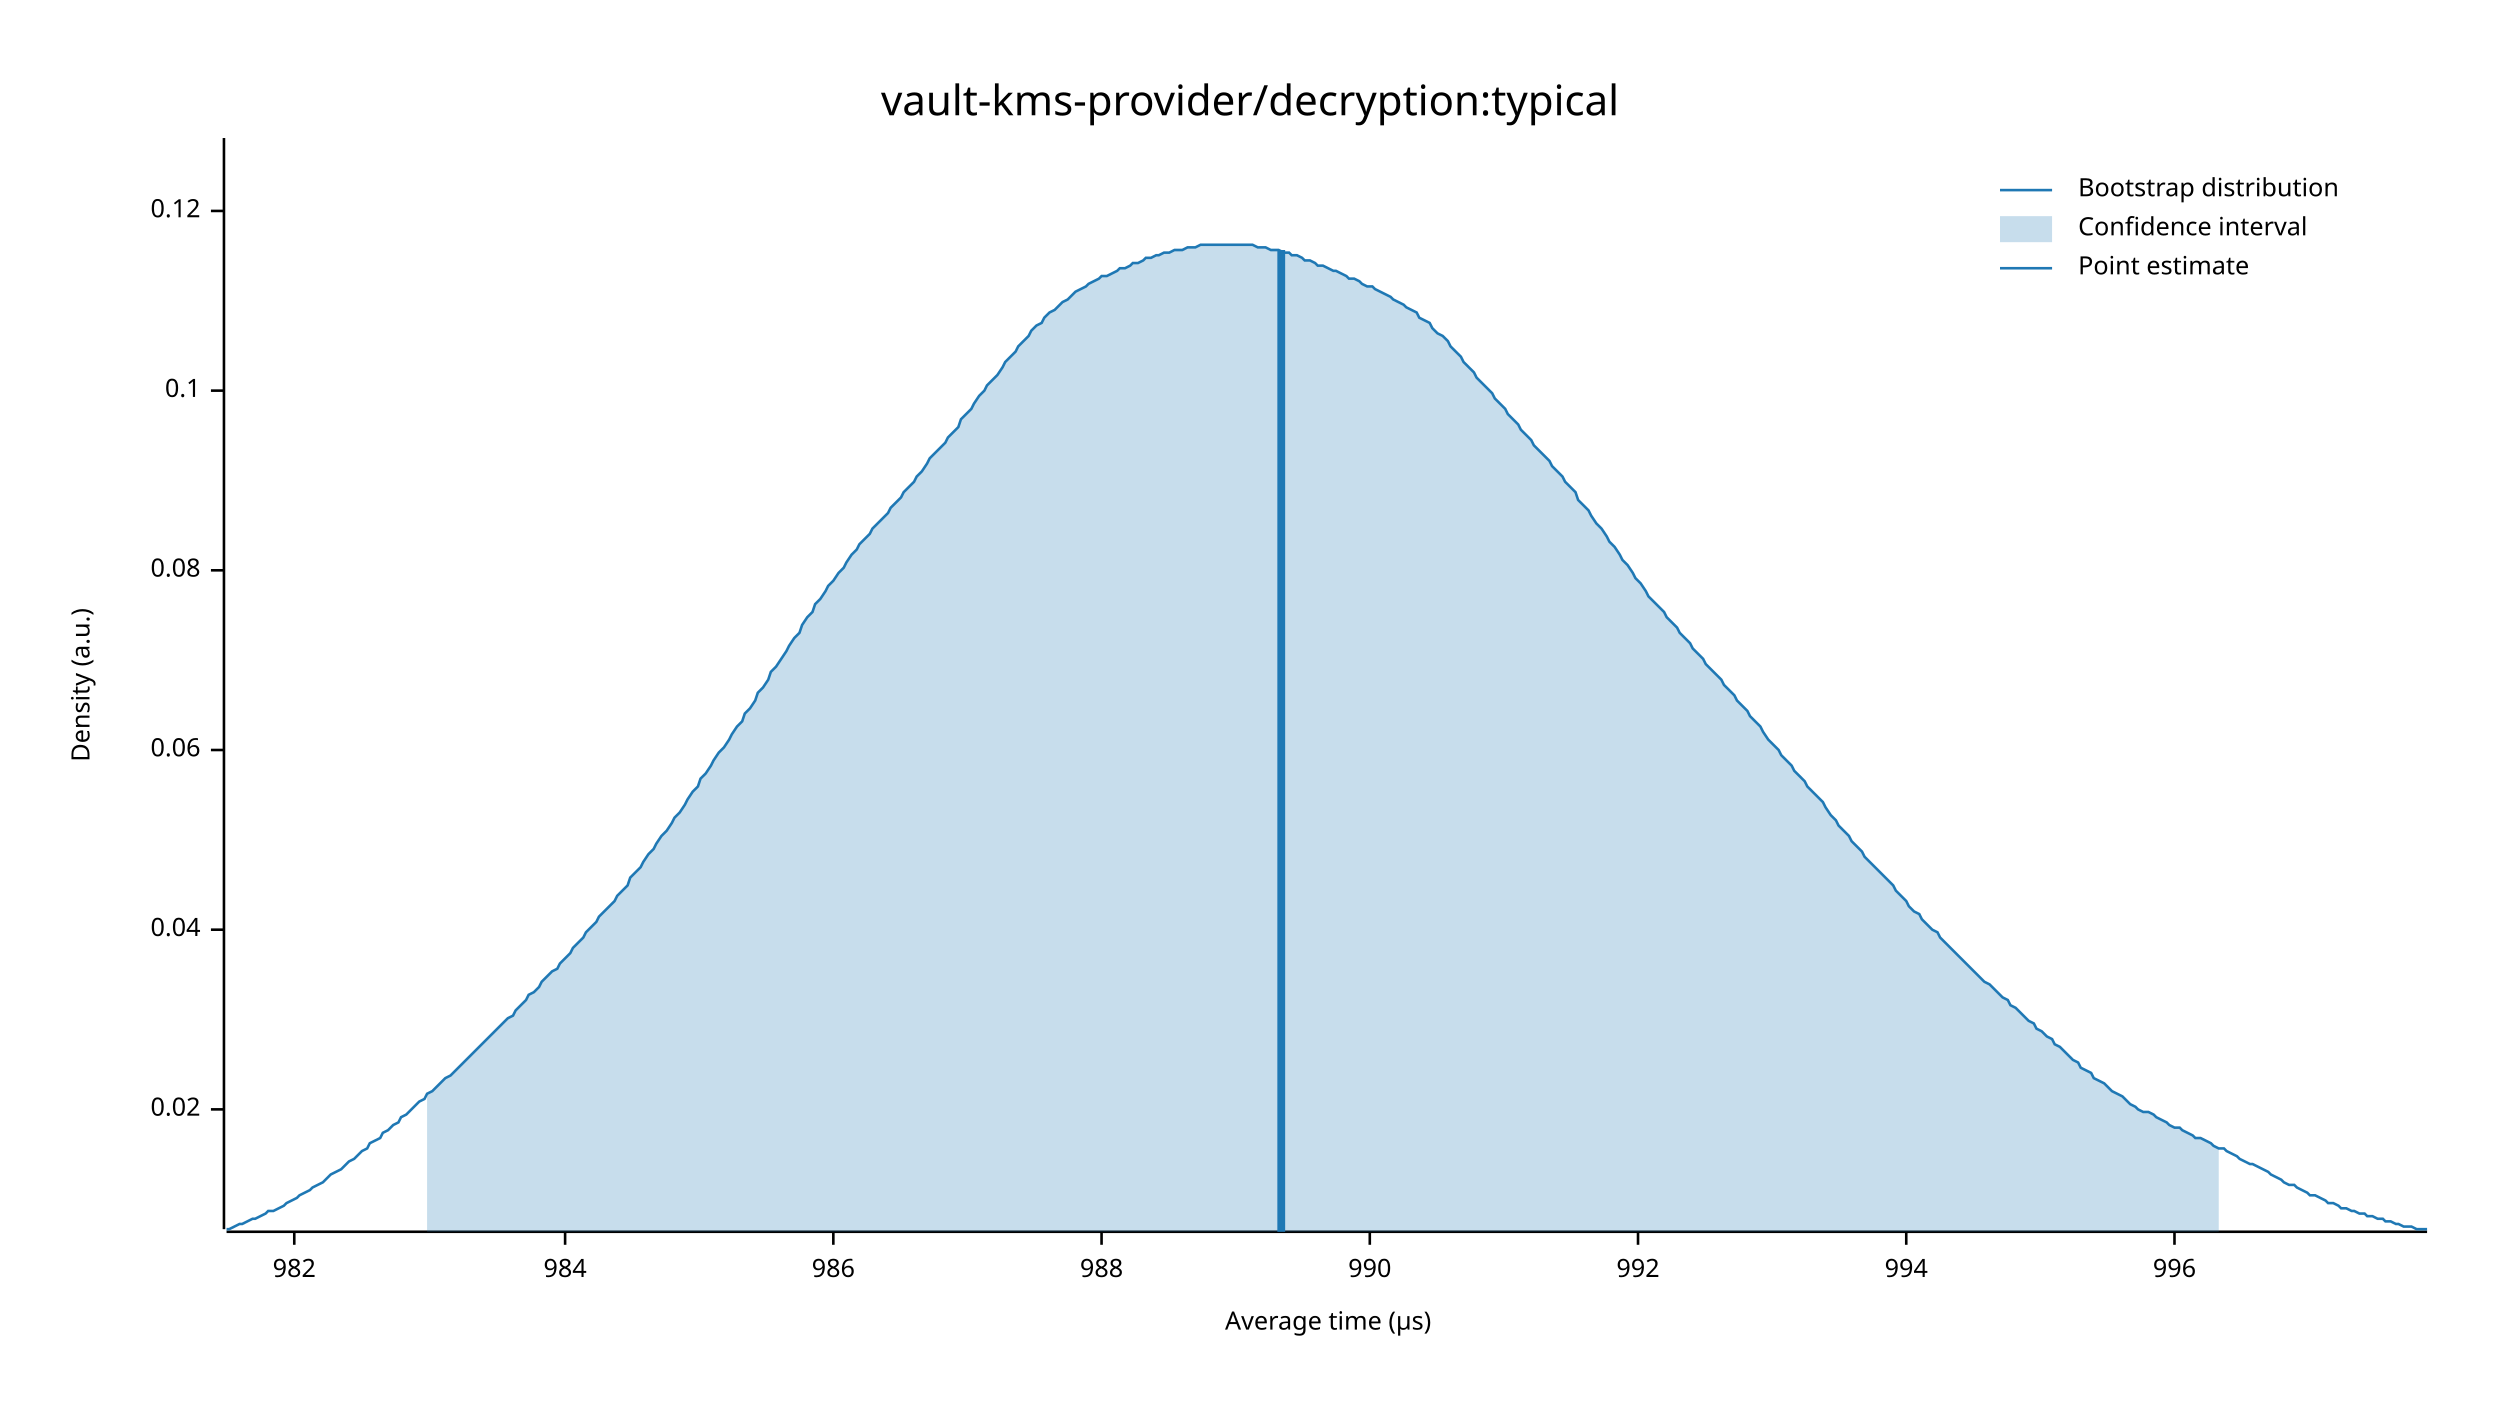
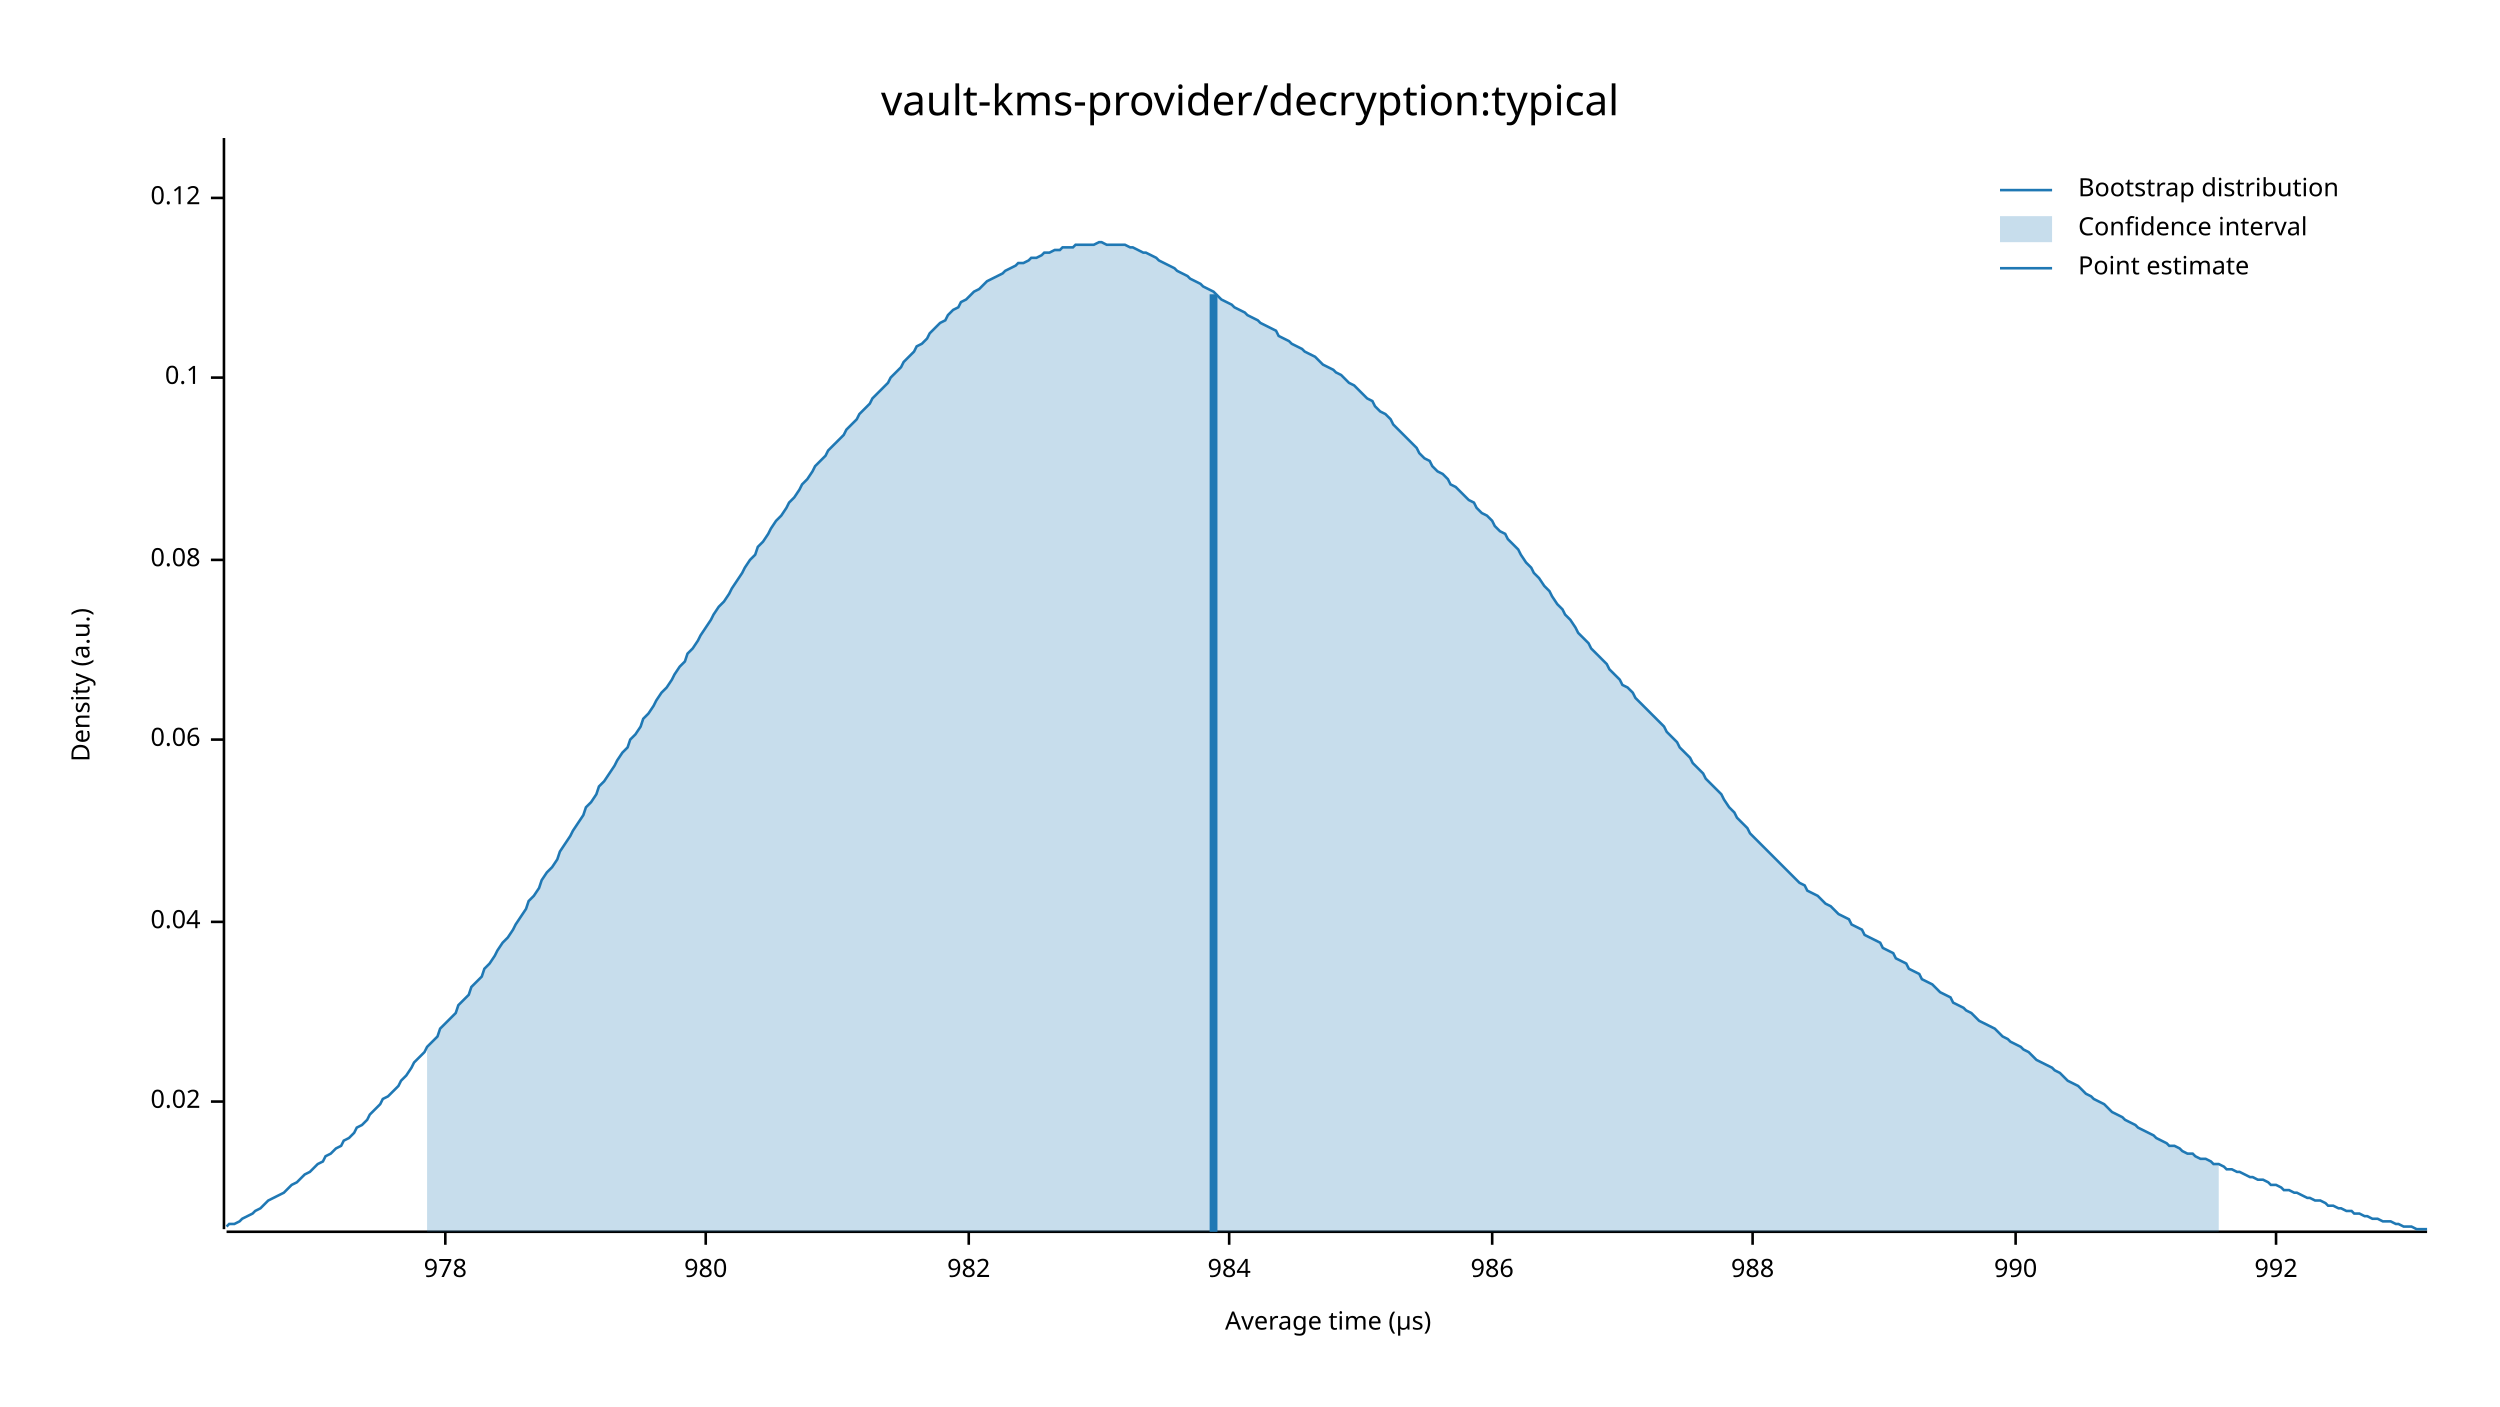
<svg xmlns="http://www.w3.org/2000/svg" width="960" height="540" viewBox="0 0 960 540">
  <text x="480" y="32" dy="0.76em" text-anchor="middle" font-family="sans-serif" font-size="16.129" opacity="1" fill="#000000">
vault-kms-provider/decryption:typical
</text>
  <text x="27" y="263" dy="0.76em" text-anchor="middle" font-family="sans-serif" font-size="9.677" opacity="1" fill="#000000" transform="rotate(270, 27, 263)">
Density (a.u.)
</text>
  <text x="510" y="513" dy="-0.5ex" text-anchor="middle" font-family="sans-serif" font-size="9.677" opacity="1" fill="#000000">
Average time (µs)
</text>
  <polyline fill="none" opacity="1" stroke="#000000" stroke-width="1" points="86,53 86,472 " />
-   <text x="77" y="426" dy="0.5ex" text-anchor="end" font-family="sans-serif" font-size="9.677" opacity="1" fill="#000000">
+   <text x="77" y="423" dy="0.5ex" text-anchor="end" font-family="sans-serif" font-size="9.677" opacity="1" fill="#000000">
0.02
</text>
-   <polyline fill="none" opacity="1" stroke="#000000" stroke-width="1" points="81,426 86,426 " />
-   <text x="77" y="357" dy="0.5ex" text-anchor="end" font-family="sans-serif" font-size="9.677" opacity="1" fill="#000000">
+   <polyline fill="none" opacity="1" stroke="#000000" stroke-width="1" points="81,423 86,423 " />
+   <text x="77" y="354" dy="0.5ex" text-anchor="end" font-family="sans-serif" font-size="9.677" opacity="1" fill="#000000">
0.04
</text>
-   <polyline fill="none" opacity="1" stroke="#000000" stroke-width="1" points="81,357 86,357 " />
-   <text x="77" y="288" dy="0.5ex" text-anchor="end" font-family="sans-serif" font-size="9.677" opacity="1" fill="#000000">
+   <polyline fill="none" opacity="1" stroke="#000000" stroke-width="1" points="81,354 86,354 " />
+   <text x="77" y="284" dy="0.5ex" text-anchor="end" font-family="sans-serif" font-size="9.677" opacity="1" fill="#000000">
0.06
</text>
-   <polyline fill="none" opacity="1" stroke="#000000" stroke-width="1" points="81,288 86,288 " />
-   <text x="77" y="219" dy="0.5ex" text-anchor="end" font-family="sans-serif" font-size="9.677" opacity="1" fill="#000000">
+   <polyline fill="none" opacity="1" stroke="#000000" stroke-width="1" points="81,284 86,284 " />
+   <text x="77" y="215" dy="0.5ex" text-anchor="end" font-family="sans-serif" font-size="9.677" opacity="1" fill="#000000">
0.08
</text>
-   <polyline fill="none" opacity="1" stroke="#000000" stroke-width="1" points="81,219 86,219 " />
-   <text x="77" y="150" dy="0.5ex" text-anchor="end" font-family="sans-serif" font-size="9.677" opacity="1" fill="#000000">
+   <polyline fill="none" opacity="1" stroke="#000000" stroke-width="1" points="81,215 86,215 " />
+   <text x="77" y="145" dy="0.5ex" text-anchor="end" font-family="sans-serif" font-size="9.677" opacity="1" fill="#000000">
0.1
</text>
-   <polyline fill="none" opacity="1" stroke="#000000" stroke-width="1" points="81,150 86,150 " />
-   <text x="77" y="81" dy="0.5ex" text-anchor="end" font-family="sans-serif" font-size="9.677" opacity="1" fill="#000000">
+   <polyline fill="none" opacity="1" stroke="#000000" stroke-width="1" points="81,145 86,145 " />
+   <text x="77" y="76" dy="0.5ex" text-anchor="end" font-family="sans-serif" font-size="9.677" opacity="1" fill="#000000">
0.12
</text>
-   <polyline fill="none" opacity="1" stroke="#000000" stroke-width="1" points="81,81 86,81 " />
+   <polyline fill="none" opacity="1" stroke="#000000" stroke-width="1" points="81,76 86,76 " />
  <polyline fill="none" opacity="1" stroke="#000000" stroke-width="1" points="87,473 932,473 " />
-   <text x="113" y="483" dy="0.76em" text-anchor="middle" font-family="sans-serif" font-size="9.677" opacity="1" fill="#000000">
+   <text x="171" y="483" dy="0.76em" text-anchor="middle" font-family="sans-serif" font-size="9.677" opacity="1" fill="#000000">
+ 978
+ </text>
+   <polyline fill="none" opacity="1" stroke="#000000" stroke-width="1" points="171,473 171,478 " />
+   <text x="271" y="483" dy="0.76em" text-anchor="middle" font-family="sans-serif" font-size="9.677" opacity="1" fill="#000000">
+ 980
+ </text>
+   <polyline fill="none" opacity="1" stroke="#000000" stroke-width="1" points="271,473 271,478 " />
+   <text x="372" y="483" dy="0.76em" text-anchor="middle" font-family="sans-serif" font-size="9.677" opacity="1" fill="#000000">
982
</text>
-   <polyline fill="none" opacity="1" stroke="#000000" stroke-width="1" points="113,473 113,478 " />
-   <text x="217" y="483" dy="0.76em" text-anchor="middle" font-family="sans-serif" font-size="9.677" opacity="1" fill="#000000">
+   <polyline fill="none" opacity="1" stroke="#000000" stroke-width="1" points="372,473 372,478 " />
+   <text x="472" y="483" dy="0.76em" text-anchor="middle" font-family="sans-serif" font-size="9.677" opacity="1" fill="#000000">
984
</text>
-   <polyline fill="none" opacity="1" stroke="#000000" stroke-width="1" points="217,473 217,478 " />
-   <text x="320" y="483" dy="0.76em" text-anchor="middle" font-family="sans-serif" font-size="9.677" opacity="1" fill="#000000">
+   <polyline fill="none" opacity="1" stroke="#000000" stroke-width="1" points="472,473 472,478 " />
+   <text x="573" y="483" dy="0.76em" text-anchor="middle" font-family="sans-serif" font-size="9.677" opacity="1" fill="#000000">
986
</text>
-   <polyline fill="none" opacity="1" stroke="#000000" stroke-width="1" points="320,473 320,478 " />
-   <text x="423" y="483" dy="0.76em" text-anchor="middle" font-family="sans-serif" font-size="9.677" opacity="1" fill="#000000">
+   <polyline fill="none" opacity="1" stroke="#000000" stroke-width="1" points="573,473 573,478 " />
+   <text x="673" y="483" dy="0.76em" text-anchor="middle" font-family="sans-serif" font-size="9.677" opacity="1" fill="#000000">
988
</text>
-   <polyline fill="none" opacity="1" stroke="#000000" stroke-width="1" points="423,473 423,478 " />
-   <text x="526" y="483" dy="0.76em" text-anchor="middle" font-family="sans-serif" font-size="9.677" opacity="1" fill="#000000">
+   <polyline fill="none" opacity="1" stroke="#000000" stroke-width="1" points="673,473 673,478 " />
+   <text x="774" y="483" dy="0.76em" text-anchor="middle" font-family="sans-serif" font-size="9.677" opacity="1" fill="#000000">
990
</text>
-   <polyline fill="none" opacity="1" stroke="#000000" stroke-width="1" points="526,473 526,478 " />
-   <text x="629" y="483" dy="0.76em" text-anchor="middle" font-family="sans-serif" font-size="9.677" opacity="1" fill="#000000">
+   <polyline fill="none" opacity="1" stroke="#000000" stroke-width="1" points="774,473 774,478 " />
+   <text x="874" y="483" dy="0.76em" text-anchor="middle" font-family="sans-serif" font-size="9.677" opacity="1" fill="#000000">
992
</text>
-   <polyline fill="none" opacity="1" stroke="#000000" stroke-width="1" points="629,473 629,478 " />
-   <text x="732" y="483" dy="0.76em" text-anchor="middle" font-family="sans-serif" font-size="9.677" opacity="1" fill="#000000">
- 994
- </text>
-   <polyline fill="none" opacity="1" stroke="#000000" stroke-width="1" points="732,473 732,478 " />
-   <text x="835" y="483" dy="0.76em" text-anchor="middle" font-family="sans-serif" font-size="9.677" opacity="1" fill="#000000">
- 996
- </text>
-   <polyline fill="none" opacity="1" stroke="#000000" stroke-width="1" points="835,473 835,478 " />
-   <polyline fill="none" opacity="1" stroke="#1F78B4" stroke-width="1" points="87,472 88,472 90,471 92,470 93,470 95,469 97,468 98,468 100,467 102,466 103,465 105,465 107,464 109,463 110,462 112,461 114,460 115,459 117,458 119,457 120,456 122,455 124,454 125,453 127,451 129,450 131,449 132,448 134,446 136,445 137,444 139,442 141,441 142,439 144,438 146,437 147,435 149,434 151,432 153,431 154,429 156,428 158,426 159,425 161,423 163,422 164,420 166,419 168,417 169,416 171,414 173,413 175,411 176,410 178,408 180,406 181,405 183,403 185,401 186,400 188,398 190,396 191,395 193,393 195,391 197,390 198,388 200,386 202,384 203,382 205,381 207,379 208,377 210,375 212,373 214,372 215,370 217,368 219,366 220,364 222,362 224,360 225,358 227,356 229,354 230,352 232,350 234,348 236,346 237,344 239,342 241,340 242,337 244,335 246,333 247,331 249,328 251,326 252,324 254,321 256,319 258,316 259,314 261,312 263,309 264,307 266,304 268,302 269,299 271,297 273,294 274,292 276,289 278,287 280,284 281,282 283,279 285,277 286,274 288,272 290,269 291,266 293,264 295,261 296,258 298,256 300,253 302,250 303,248 305,245 307,243 308,240 310,237 312,235 313,232 315,230 317,227 318,225 320,223 322,220 324,218 325,216 327,213 329,211 330,209 332,207 334,205 335,203 337,201 339,199 341,197 342,195 344,193 346,191 347,189 349,187 351,185 352,183 354,181 356,178 357,176 359,174 361,172 363,170 364,168 366,166 368,164 369,161 371,159 373,157 374,155 376,152 378,150 379,148 381,146 383,144 385,141 386,139 388,137 390,135 391,133 393,131 395,129 396,127 398,125 400,124 401,122 403,120 405,119 407,117 408,116 410,115 412,113 413,112 415,111 417,110 418,109 420,108 422,107 423,106 425,106 427,105 429,104 430,103 432,103 434,102 435,101 437,101 439,100 440,99 442,99 444,98 445,98 447,97 449,97 451,96 452,96 454,96 456,95 457,95 459,95 461,94 462,94 464,94 466,94 468,94 469,94 471,94 473,94 474,94 476,94 478,94 479,94 481,94 483,95 484,95 486,95 488,96 490,96 491,96 493,97 495,97 496,98 498,98 500,99 501,100 503,100 505,101 506,102 508,102 510,103 512,104 513,104 515,105 517,106 518,107 520,107 522,108 523,109 525,110 527,110 528,111 530,112 532,113 534,114 535,115 537,116 539,117 540,118 542,119 544,120 545,122 547,123 549,124 550,126 552,128 554,129 556,131 557,133 559,135 561,137 562,139 564,141 566,143 567,145 569,147 571,149 573,151 574,153 576,155 578,157 579,159 581,161 583,163 584,165 586,167 588,169 589,171 591,173 593,175 595,177 596,179 598,181 600,183 601,185 603,187 605,189 606,192 608,194 610,196 611,198 613,201 615,203 617,206 618,208 620,210 622,213 623,215 625,217 627,220 628,222 630,224 632,227 633,229 635,231 637,233 639,235 640,237 642,239 644,241 645,243 647,245 649,247 650,249 652,251 654,253 655,255 657,257 659,259 661,261 662,263 664,265 666,267 667,269 669,271 671,273 672,275 674,277 676,279 677,281 679,284 681,286 683,288 684,290 686,292 688,294 689,296 691,298 693,300 694,302 696,304 698,306 700,308 701,310 703,313 705,315 706,317 708,319 710,321 711,323 713,325 715,327 716,329 718,331 720,333 722,335 723,336 725,338 727,340 728,342 730,344 732,346 733,348 735,350 737,351 738,353 740,355 742,357 744,358 745,360 747,362 749,364 750,365 752,367 754,369 755,370 757,372 759,374 760,375 762,377 764,378 766,380 767,381 769,383 771,384 772,386 774,387 776,389 777,390 779,392 781,393 782,395 784,396 786,398 788,399 789,401 791,402 793,404 794,405 796,407 798,408 799,410 801,411 803,412 804,414 806,415 808,416 810,418 811,419 813,420 815,421 816,422 818,424 820,425 821,426 823,427 825,427 827,428 828,429 830,430 832,431 833,432 835,433 837,433 838,434 840,435 842,436 843,437 845,437 847,438 849,439 850,440 852,441 854,441 855,442 857,443 859,444 860,445 862,446 864,447 865,447 867,448 869,449 871,450 872,451 874,452 876,453 877,454 879,455 881,455 882,456 884,457 886,458 887,459 889,459 891,460 893,461 894,462 896,462 898,463 899,464 901,464 903,465 904,465 906,466 908,466 909,467 911,467 913,468 915,468 916,469 918,469 920,470 921,470 923,471 925,471 926,471 928,472 930,472 932,472 " />
-   <polygon opacity="0.25" fill="#1F78B4" points="164,420 166,419 168,417 169,416 171,414 173,413 175,411 176,410 178,408 180,406 181,405 183,403 185,401 186,400 188,398 190,396 191,395 193,393 195,391 197,390 198,388 200,386 202,384 203,382 205,381 207,379 208,377 210,375 212,373 214,372 215,370 217,368 219,366 220,364 222,362 224,360 225,358 227,356 229,354 230,352 232,350 234,348 236,346 237,344 239,342 241,340 242,337 244,335 246,333 247,331 249,328 251,326 252,324 254,321 256,319 258,316 259,314 261,312 263,309 264,307 266,304 268,302 269,299 271,297 273,294 274,292 276,289 278,287 280,284 281,282 283,279 285,277 286,274 288,272 290,269 291,266 293,264 295,261 296,258 298,256 300,253 302,250 303,248 305,245 307,243 308,240 310,237 312,235 313,232 315,230 317,227 318,225 320,223 322,220 324,218 325,216 327,213 329,211 330,209 332,207 334,205 335,203 337,201 339,199 341,197 342,195 344,193 346,191 347,189 349,187 351,185 352,183 354,181 356,178 357,176 359,174 361,172 363,170 364,168 366,166 368,164 369,161 371,159 373,157 374,155 376,152 378,150 379,148 381,146 383,144 385,141 386,139 388,137 390,135 391,133 393,131 395,129 396,127 398,125 400,124 401,122 403,120 405,119 407,117 408,116 410,115 412,113 413,112 415,111 417,110 418,109 420,108 422,107 423,106 425,106 427,105 429,104 430,103 432,103 434,102 435,101 437,101 439,100 440,99 442,99 444,98 445,98 447,97 449,97 451,96 452,96 454,96 456,95 457,95 459,95 461,94 462,94 464,94 466,94 468,94 469,94 471,94 473,94 474,94 476,94 478,94 479,94 481,94 483,95 484,95 486,95 488,96 490,96 491,96 493,97 495,97 496,98 498,98 500,99 501,100 503,100 505,101 506,102 508,102 510,103 512,104 513,104 515,105 517,106 518,107 520,107 522,108 523,109 525,110 527,110 528,111 530,112 532,113 534,114 535,115 537,116 539,117 540,118 542,119 544,120 545,122 547,123 549,124 550,126 552,128 554,129 556,131 557,133 559,135 561,137 562,139 564,141 566,143 567,145 569,147 571,149 573,151 574,153 576,155 578,157 579,159 581,161 583,163 584,165 586,167 588,169 589,171 591,173 593,175 595,177 596,179 598,181 600,183 601,185 603,187 605,189 606,192 608,194 610,196 611,198 613,201 615,203 617,206 618,208 620,210 622,213 623,215 625,217 627,220 628,222 630,224 632,227 633,229 635,231 637,233 639,235 640,237 642,239 644,241 645,243 647,245 649,247 650,249 652,251 654,253 655,255 657,257 659,259 661,261 662,263 664,265 666,267 667,269 669,271 671,273 672,275 674,277 676,279 677,281 679,284 681,286 683,288 684,290 686,292 688,294 689,296 691,298 693,300 694,302 696,304 698,306 700,308 701,310 703,313 705,315 706,317 708,319 710,321 711,323 713,325 715,327 716,329 718,331 720,333 722,335 723,336 725,338 727,340 728,342 730,344 732,346 733,348 735,350 737,351 738,353 740,355 742,357 744,358 745,360 747,362 749,364 750,365 752,367 754,369 755,370 757,372 759,374 760,375 762,377 764,378 766,380 767,381 769,383 771,384 772,386 774,387 776,389 777,390 779,392 781,393 782,395 784,396 786,398 788,399 789,401 791,402 793,404 794,405 796,407 798,408 799,410 801,411 803,412 804,414 806,415 808,416 810,418 811,419 813,420 815,421 816,422 818,424 820,425 821,426 823,427 825,427 827,428 828,429 830,430 832,431 833,432 835,433 837,433 838,434 840,435 842,436 843,437 845,437 847,438 849,439 850,440 852,441 852,473 164,473 " />
-   <polyline fill="none" opacity="1" stroke="#1F78B4" stroke-width="3" points="492,473 492,96 " />
+   <polyline fill="none" opacity="1" stroke="#000000" stroke-width="1" points="874,473 874,478 " />
+   <polyline fill="none" opacity="1" stroke="#1F78B4" stroke-width="1" points="87,471 88,470 90,470 92,469 93,468 95,467 97,466 98,465 100,464 102,462 103,461 105,460 107,459 109,458 110,457 112,455 114,454 115,453 117,451 119,450 120,449 122,447 124,446 125,444 127,443 129,441 131,440 132,438 134,437 136,435 137,433 139,432 141,430 142,428 144,426 146,424 147,422 149,421 151,419 153,417 154,415 156,413 158,410 159,408 161,406 163,404 164,402 166,400 168,398 169,395 171,393 173,391 175,389 176,386 178,384 180,382 181,379 183,377 185,375 186,372 188,370 190,367 191,365 193,362 195,360 197,357 198,355 200,352 202,349 203,346 205,344 207,341 208,338 210,335 212,333 214,330 215,327 217,324 219,321 220,319 222,316 224,313 225,310 227,308 229,305 230,302 232,300 234,297 236,294 237,292 239,289 241,287 242,284 244,282 246,279 247,276 249,274 251,271 252,269 254,266 256,264 258,261 259,259 261,256 263,254 264,251 266,249 268,246 269,244 271,241 273,238 274,236 276,233 278,231 280,228 281,226 283,223 285,220 286,218 288,215 290,213 291,210 293,208 295,205 296,203 298,200 300,198 302,195 303,193 305,191 307,188 308,186 310,184 312,181 313,179 315,177 317,175 318,173 320,171 322,169 324,167 325,165 327,163 329,161 330,159 332,157 334,155 335,153 337,151 339,149 341,147 342,145 344,143 346,141 347,139 349,137 351,135 352,133 354,132 356,130 357,128 359,126 361,124 363,123 364,121 366,119 368,118 369,116 371,115 373,113 374,112 376,111 378,109 379,108 381,107 383,106 385,105 386,104 388,103 390,102 391,101 393,101 395,100 396,99 398,99 400,98 401,97 403,97 405,96 407,96 408,95 410,95 412,95 413,94 415,94 417,94 418,94 420,94 422,93 423,93 425,94 427,94 429,94 430,94 432,94 434,95 435,95 437,96 439,97 440,97 442,98 444,99 445,100 447,101 449,102 451,103 452,104 454,105 456,106 457,107 459,108 461,109 462,110 464,111 466,112 468,114 469,115 471,116 473,117 474,118 476,119 478,120 479,121 481,122 483,123 484,124 486,125 488,126 490,127 491,129 493,130 495,131 496,132 498,133 500,134 501,135 503,136 505,137 506,138 508,140 510,141 512,142 513,143 515,144 517,146 518,147 520,148 522,150 523,151 525,153 527,154 528,156 530,158 532,159 534,161 535,163 537,165 539,167 540,168 542,170 544,172 545,174 547,176 549,177 550,179 552,181 554,182 556,184 557,186 559,187 561,189 562,190 564,192 566,193 567,195 569,197 571,198 573,200 574,202 576,204 578,205 579,207 581,209 583,211 584,213 586,216 588,218 589,220 591,222 593,225 595,227 596,229 598,232 600,234 601,236 603,238 605,241 606,243 608,245 610,247 611,249 613,251 615,253 617,255 618,257 620,259 622,261 623,263 625,264 627,266 628,268 630,270 632,272 633,273 635,275 637,277 639,279 640,281 642,283 644,285 645,287 647,289 649,291 650,293 652,295 654,297 655,299 657,301 659,303 661,305 662,307 664,310 666,312 667,314 669,316 671,318 672,320 674,322 676,324 677,325 679,327 681,329 683,331 684,332 686,334 688,336 689,337 691,339 693,340 694,342 696,343 698,344 700,346 701,347 703,348 705,350 706,351 708,352 710,353 711,355 713,356 715,357 716,359 718,360 720,361 722,362 723,364 725,365 727,366 728,368 730,369 732,370 733,372 735,373 737,374 738,376 740,377 742,378 744,380 745,381 747,382 749,383 750,385 752,386 754,387 755,388 757,389 759,391 760,392 762,393 764,394 766,395 767,396 769,398 771,399 772,400 774,401 776,402 777,403 779,404 781,406 782,407 784,408 786,409 788,410 789,411 791,412 793,414 794,415 796,416 798,417 799,418 801,420 803,421 804,422 806,423 808,424 810,426 811,427 813,428 815,429 816,430 818,431 820,432 821,433 823,434 825,435 827,436 828,437 830,438 832,439 833,440 835,440 837,441 838,442 840,443 842,443 843,444 845,445 847,445 849,446 850,447 852,447 854,448 855,449 857,449 859,450 860,450 862,451 864,452 865,452 867,453 869,453 871,454 872,455 874,455 876,456 877,457 879,457 881,458 882,458 884,459 886,460 887,460 889,461 891,461 893,462 894,463 896,463 898,464 899,464 901,465 903,465 904,466 906,466 908,467 909,467 911,468 913,468 915,469 916,469 918,469 920,470 921,470 923,471 925,471 926,471 928,472 930,472 932,472 " />
+   <polygon opacity="0.25" fill="#1F78B4" points="164,402 166,400 168,398 169,395 171,393 173,391 175,389 176,386 178,384 180,382 181,379 183,377 185,375 186,372 188,370 190,367 191,365 193,362 195,360 197,357 198,355 200,352 202,349 203,346 205,344 207,341 208,338 210,335 212,333 214,330 215,327 217,324 219,321 220,319 222,316 224,313 225,310 227,308 229,305 230,302 232,300 234,297 236,294 237,292 239,289 241,287 242,284 244,282 246,279 247,276 249,274 251,271 252,269 254,266 256,264 258,261 259,259 261,256 263,254 264,251 266,249 268,246 269,244 271,241 273,238 274,236 276,233 278,231 280,228 281,226 283,223 285,220 286,218 288,215 290,213 291,210 293,208 295,205 296,203 298,200 300,198 302,195 303,193 305,191 307,188 308,186 310,184 312,181 313,179 315,177 317,175 318,173 320,171 322,169 324,167 325,165 327,163 329,161 330,159 332,157 334,155 335,153 337,151 339,149 341,147 342,145 344,143 346,141 347,139 349,137 351,135 352,133 354,132 356,130 357,128 359,126 361,124 363,123 364,121 366,119 368,118 369,116 371,115 373,113 374,112 376,111 378,109 379,108 381,107 383,106 385,105 386,104 388,103 390,102 391,101 393,101 395,100 396,99 398,99 400,98 401,97 403,97 405,96 407,96 408,95 410,95 412,95 413,94 415,94 417,94 418,94 420,94 422,93 423,93 425,94 427,94 429,94 430,94 432,94 434,95 435,95 437,96 439,97 440,97 442,98 444,99 445,100 447,101 449,102 451,103 452,104 454,105 456,106 457,107 459,108 461,109 462,110 464,111 466,112 468,114 469,115 471,116 473,117 474,118 476,119 478,120 479,121 481,122 483,123 484,124 486,125 488,126 490,127 491,129 493,130 495,131 496,132 498,133 500,134 501,135 503,136 505,137 506,138 508,140 510,141 512,142 513,143 515,144 517,146 518,147 520,148 522,150 523,151 525,153 527,154 528,156 530,158 532,159 534,161 535,163 537,165 539,167 540,168 542,170 544,172 545,174 547,176 549,177 550,179 552,181 554,182 556,184 557,186 559,187 561,189 562,190 564,192 566,193 567,195 569,197 571,198 573,200 574,202 576,204 578,205 579,207 581,209 583,211 584,213 586,216 588,218 589,220 591,222 593,225 595,227 596,229 598,232 600,234 601,236 603,238 605,241 606,243 608,245 610,247 611,249 613,251 615,253 617,255 618,257 620,259 622,261 623,263 625,264 627,266 628,268 630,270 632,272 633,273 635,275 637,277 639,279 640,281 642,283 644,285 645,287 647,289 649,291 650,293 652,295 654,297 655,299 657,301 659,303 661,305 662,307 664,310 666,312 667,314 669,316 671,318 672,320 674,322 676,324 677,325 679,327 681,329 683,331 684,332 686,334 688,336 689,337 691,339 693,340 694,342 696,343 698,344 700,346 701,347 703,348 705,350 706,351 708,352 710,353 711,355 713,356 715,357 716,359 718,360 720,361 722,362 723,364 725,365 727,366 728,368 730,369 732,370 733,372 735,373 737,374 738,376 740,377 742,378 744,380 745,381 747,382 749,383 750,385 752,386 754,387 755,388 757,389 759,391 760,392 762,393 764,394 766,395 767,396 769,398 771,399 772,400 774,401 776,402 777,403 779,404 781,406 782,407 784,408 786,409 788,410 789,411 791,412 793,414 794,415 796,416 798,417 799,418 801,420 803,421 804,422 806,423 808,424 810,426 811,427 813,428 815,429 816,430 818,431 820,432 821,433 823,434 825,435 827,436 828,437 830,438 832,439 833,440 835,440 837,441 838,442 840,443 842,443 843,444 845,445 847,445 849,446 850,447 852,447 852,473 164,473 " />
+   <polyline fill="none" opacity="1" stroke="#1F78B4" stroke-width="3" points="466,473 466,113 " />
  <text x="798" y="68" dy="0.76em" text-anchor="start" font-family="sans-serif" font-size="9.677" opacity="1" fill="#000000">
Bootstrap distribution
</text>
  <text x="798" y="83" dy="0.76em" text-anchor="start" font-family="sans-serif" font-size="9.677" opacity="1" fill="#000000">
Confidence interval
</text>
  <text x="798" y="98" dy="0.76em" text-anchor="start" font-family="sans-serif" font-size="9.677" opacity="1" fill="#000000">
Point estimate
</text>
  <polyline fill="none" opacity="1" stroke="#1F78B4" stroke-width="1" points="768,73 788,73 " />
  <rect x="768" y="83" width="20" height="10" opacity="0.25" fill="#1F78B4" stroke="none" />
  <polyline fill="none" opacity="1" stroke="#1F78B4" stroke-width="1" points="768,103 788,103 " />
</svg>
